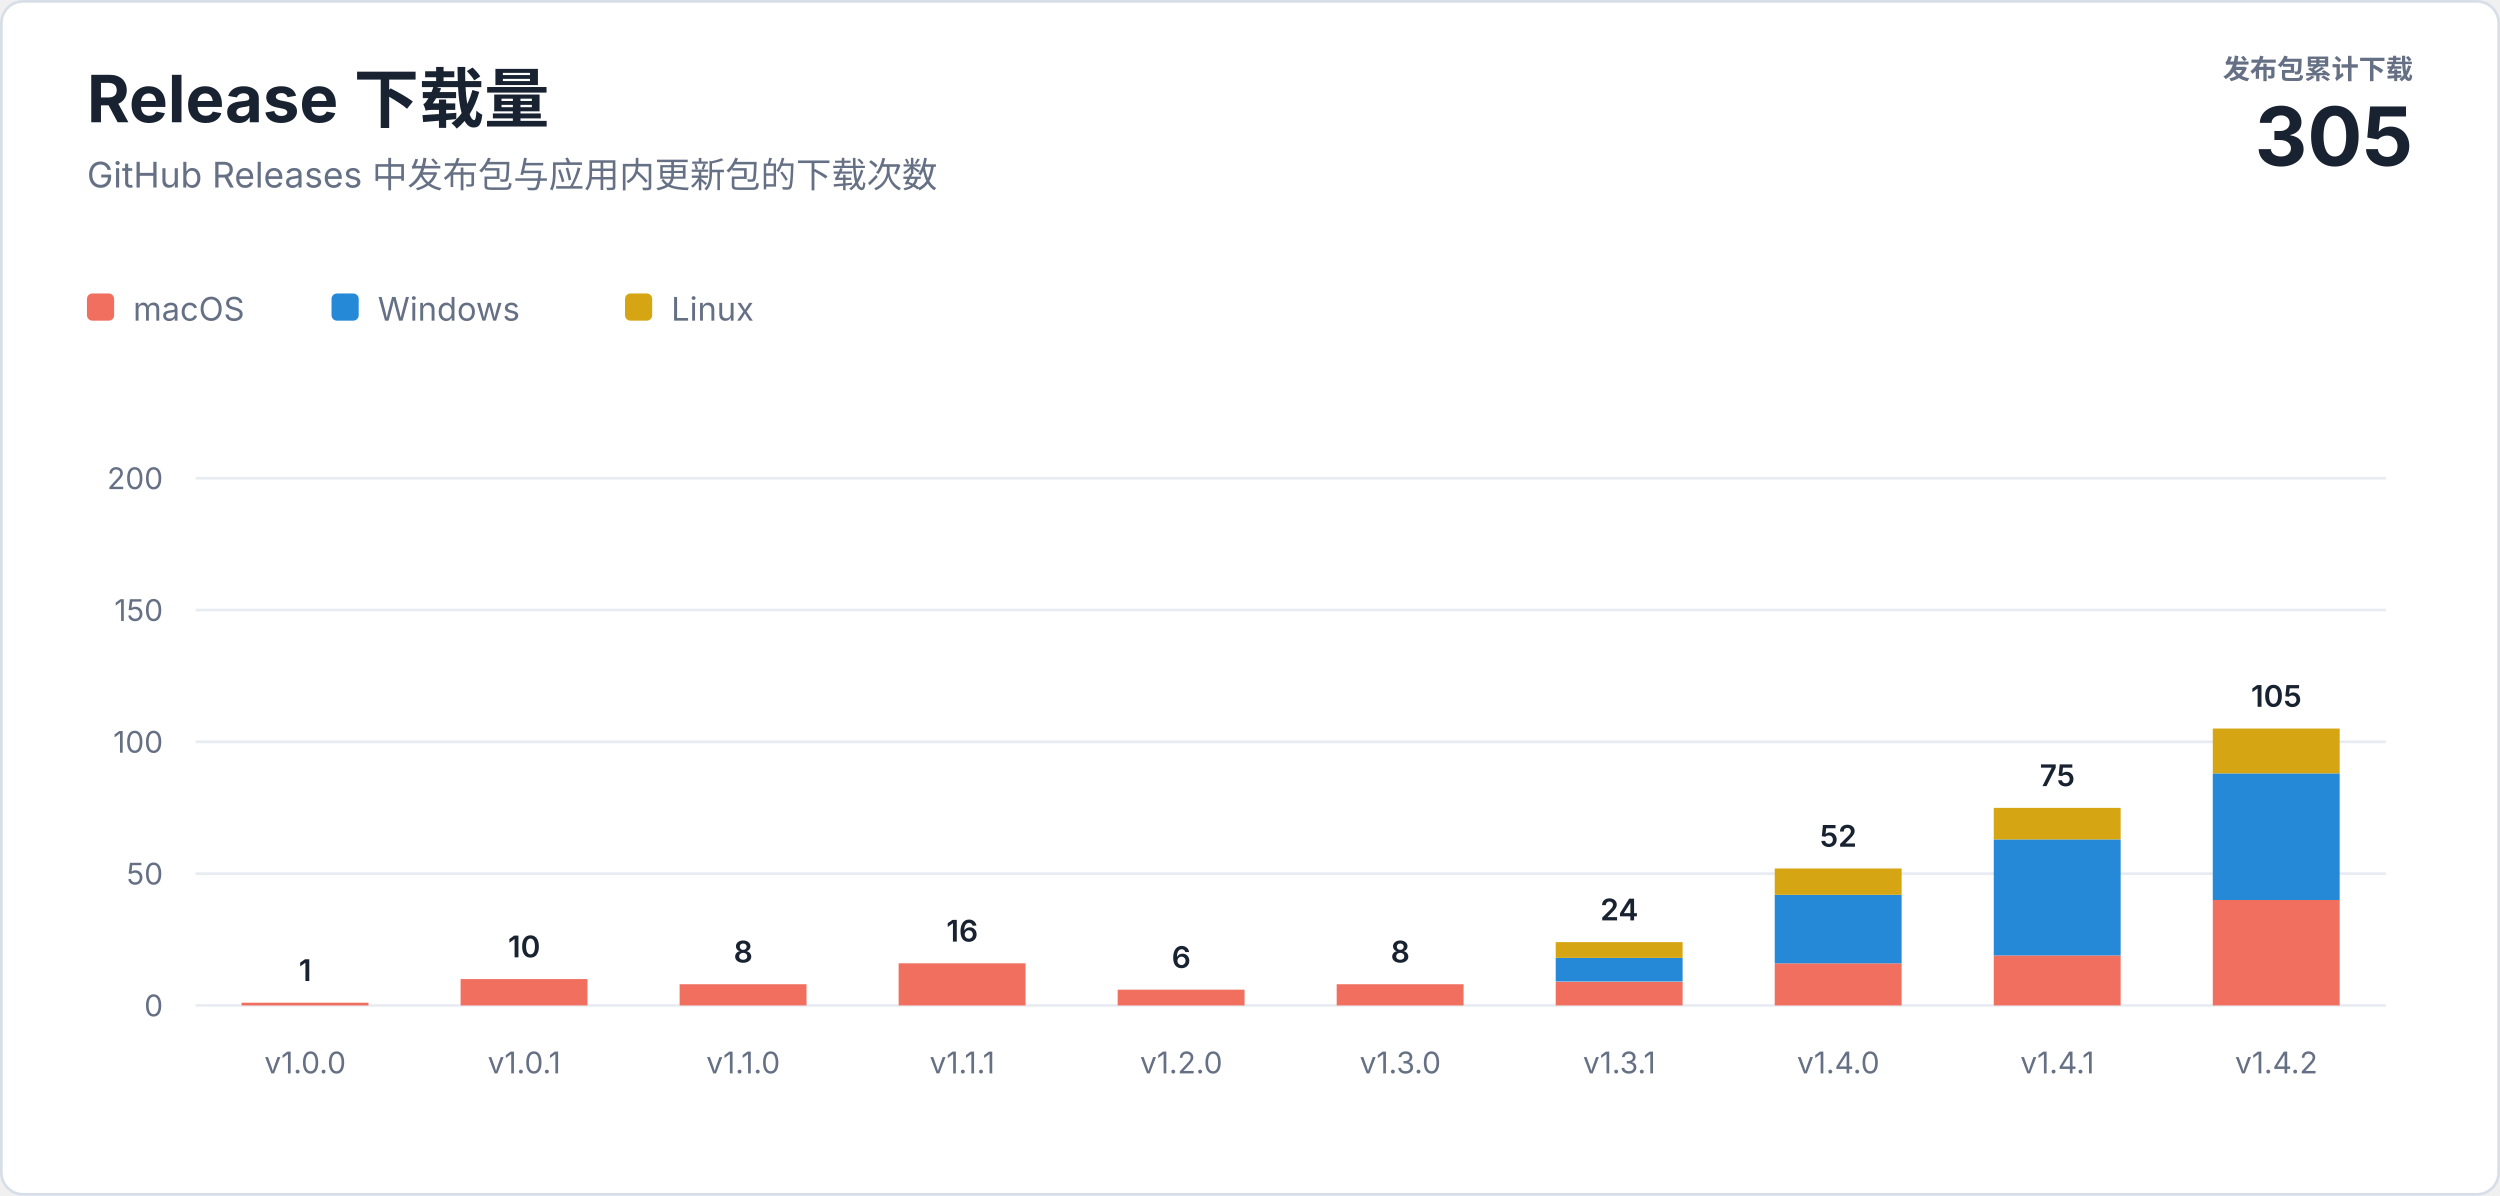
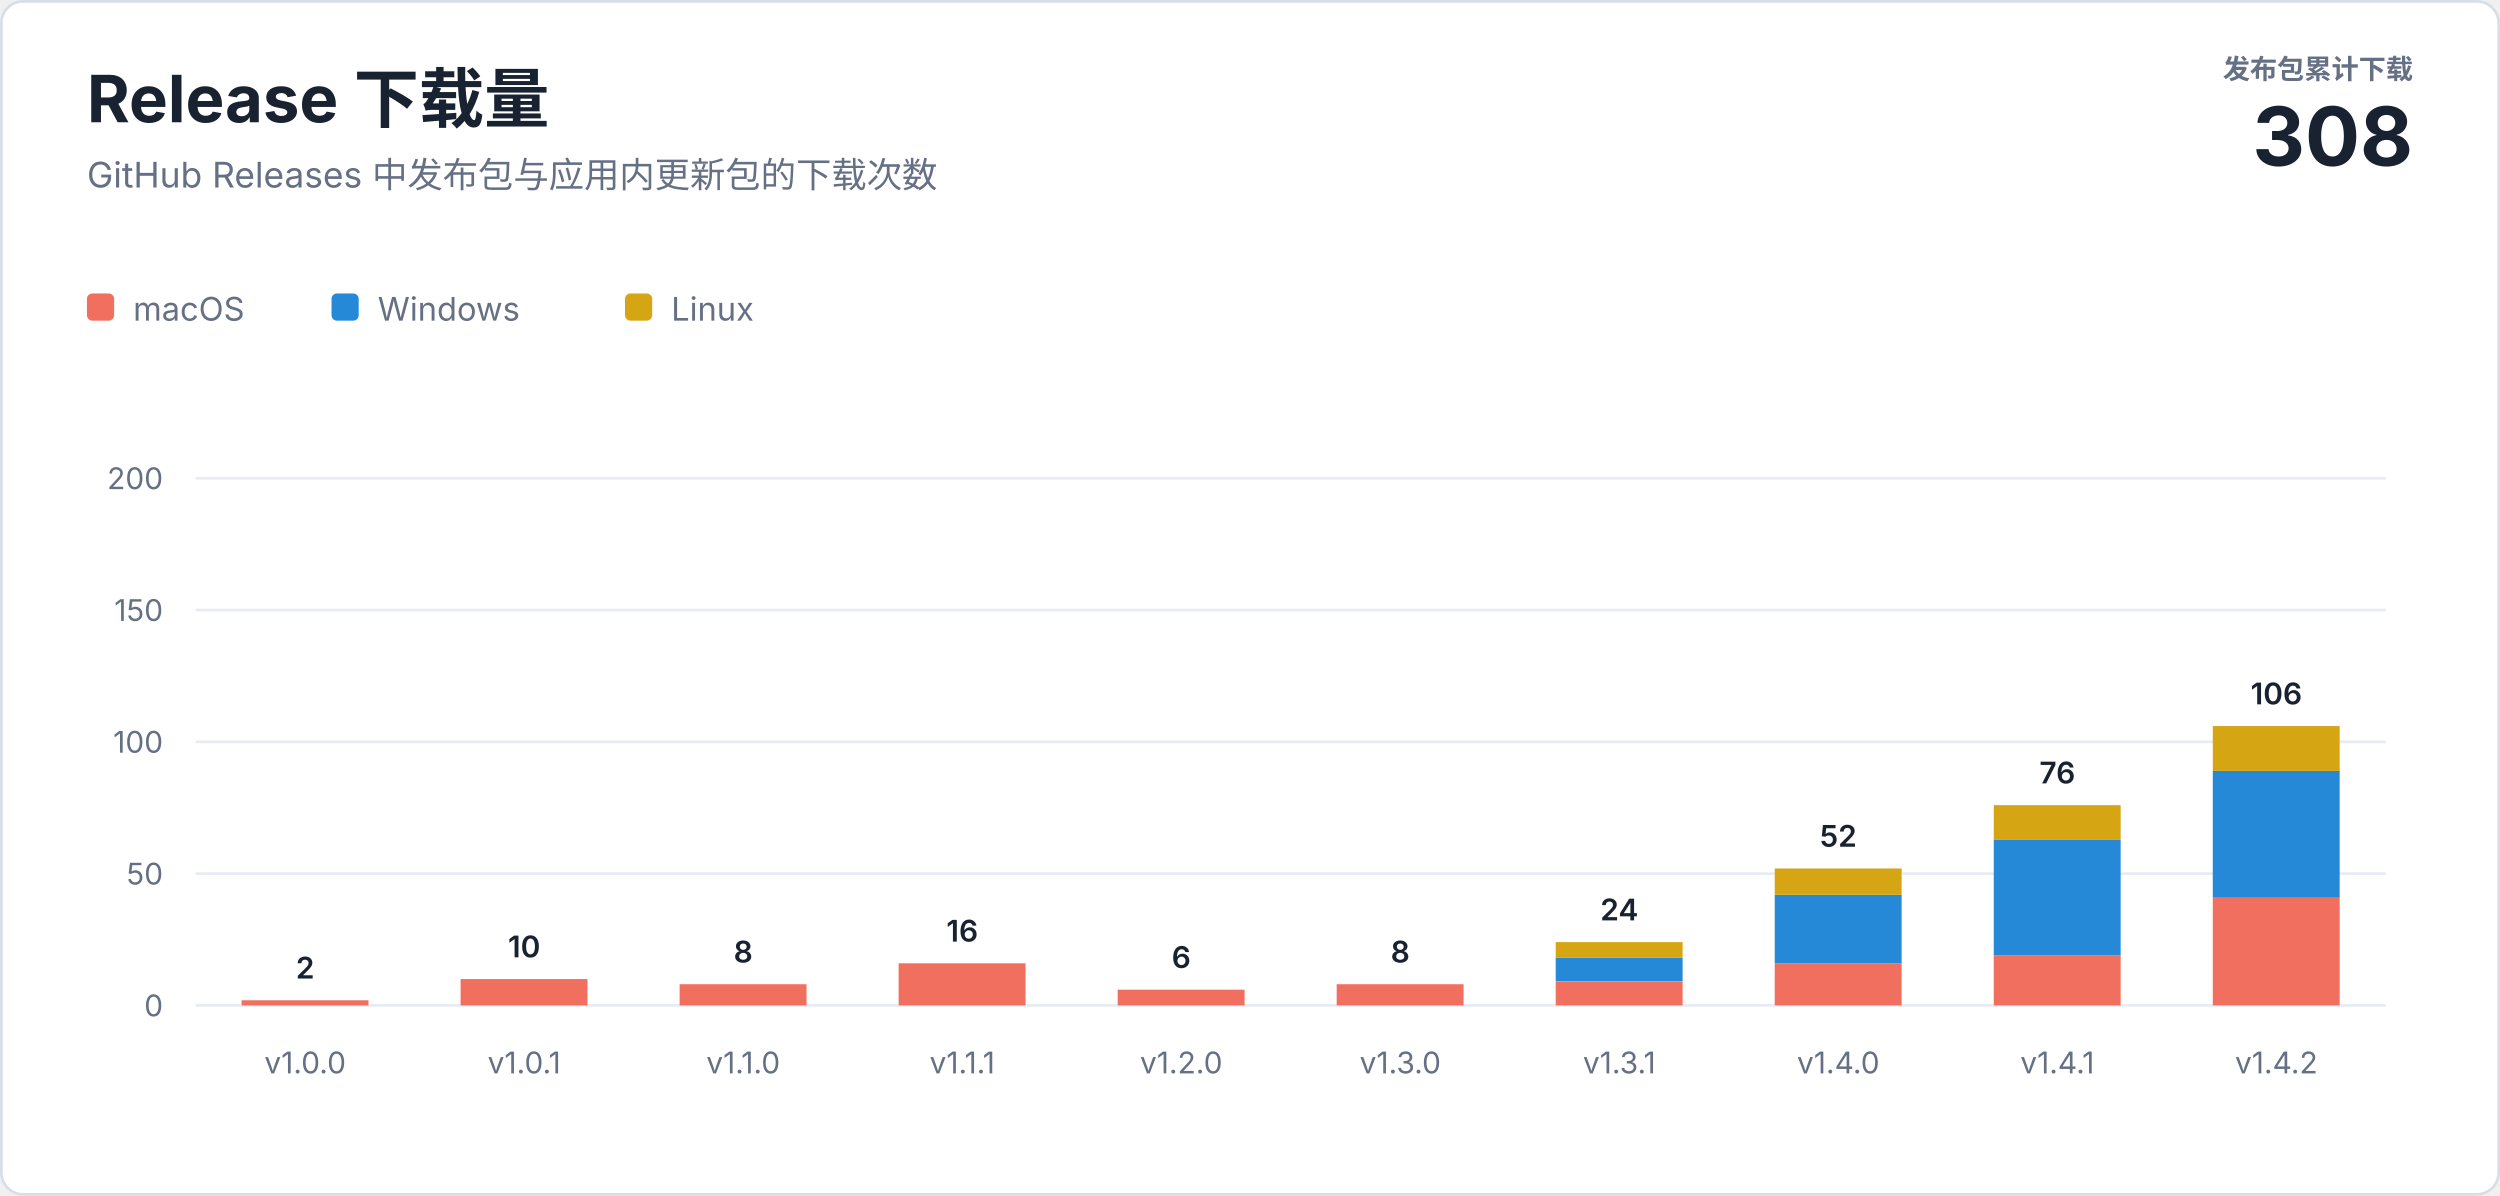
<svg xmlns="http://www.w3.org/2000/svg" width="920" height="440" viewBox="0 0 920 440" role="img" aria-labelledby="title description">
  <style>
    text { font-family: -apple-system, BlinkMacSystemFont, "Segoe UI", sans-serif; letter-spacing: 0; }
    .heading { fill: #182230; font-size: 24px; font-weight: 700; }
    .subtitle { fill: #667085; font-size: 13px; }
    .total-label { fill: #667085; font-size: 10px; font-weight: 600; }
    .total-value { fill: #182230; font-size: 30px; font-weight: 700; }
    .axis { fill: #667085; font-size: 11px; }
    .value { fill: #182230; font-size: 11px; font-weight: 600; }
    .legend { fill: #667085; font-size: 12px; }
  </style>
  <rect x="0.5" y="0.5" width="919" height="439" rx="8" fill="#ffffff" stroke="#d8dee8" />
  <text class="heading" x="32" y="45">Release 下载量</text>
  <text class="subtitle" x="32" y="69">GitHub Releases 中发布包与应用内更新包的下载次数</text>
  <text class="total-label" x="888" y="29" text-anchor="end">发布包累计下载</text>
-   <text class="total-value" x="888" y="61" text-anchor="end">305</text>
+   <text class="total-value" x="888" y="61" text-anchor="end">308</text>
  <g transform="translate(32 108)">
    <rect width="10" height="10" rx="2" fill="#f06f5e" />
    <text class="legend" x="17" y="10">macOS</text>
    <rect x="90" width="10" height="10" rx="2" fill="#2589d8" />
    <text class="legend" x="107" y="10">Windows</text>
    <rect x="198" width="10" height="10" rx="2" fill="#d6a514" />
    <text class="legend" x="215" y="10">Linux</text>
  </g>
  <line x1="72" y1="370" x2="878" y2="370" stroke="#e8ecf2" />
  <text class="axis" x="60" y="374" text-anchor="end">0</text>
  <line x1="72" y1="321.5" x2="878" y2="321.5" stroke="#e8ecf2" />
  <text class="axis" x="60" y="325.5" text-anchor="end">50</text>
  <line x1="72" y1="273" x2="878" y2="273" stroke="#e8ecf2" />
  <text class="axis" x="60" y="277" text-anchor="end">100</text>
  <line x1="72" y1="224.5" x2="878" y2="224.5" stroke="#e8ecf2" />
  <text class="axis" x="60" y="228.5" text-anchor="end">150</text>
  <line x1="72" y1="176" x2="878" y2="176" stroke="#e8ecf2" />
  <text class="axis" x="60" y="180" text-anchor="end">200</text>
-   <rect x="88.9" y="369.0" width="46.7" height="1.0" fill="#f06f5e" />
-   <text class="value" x="112.3" y="361.0" text-anchor="middle">1</text>
+   <rect x="88.9" y="368.1" width="46.7" height="1.9" fill="#f06f5e" />
+   <text class="value" x="112.3" y="360.1" text-anchor="middle">2</text>
  <text class="axis" x="112.3" y="395" text-anchor="middle">v1.0.0</text>
  <rect x="169.5" y="360.3" width="46.7" height="9.7" fill="#f06f5e" />
  <text class="value" x="192.9" y="352.3" text-anchor="middle">10</text>
  <text class="axis" x="192.9" y="395" text-anchor="middle">v1.0.1</text>
  <rect x="250.1" y="362.2" width="46.7" height="7.8" fill="#f06f5e" />
  <text class="value" x="273.5" y="354.2" text-anchor="middle">8</text>
  <text class="axis" x="273.5" y="395" text-anchor="middle">v1.1.0</text>
  <rect x="330.7" y="354.5" width="46.7" height="15.5" fill="#f06f5e" />
  <text class="value" x="354.1" y="346.5" text-anchor="middle">16</text>
  <text class="axis" x="354.1" y="395" text-anchor="middle">v1.1.1</text>
  <rect x="411.3" y="364.2" width="46.7" height="5.8" fill="#f06f5e" />
  <text class="value" x="434.7" y="356.2" text-anchor="middle">6</text>
  <text class="axis" x="434.7" y="395" text-anchor="middle">v1.2.0</text>
  <rect x="491.9" y="362.2" width="46.7" height="7.8" fill="#f06f5e" />
  <text class="value" x="515.3" y="354.2" text-anchor="middle">8</text>
  <text class="axis" x="515.3" y="395" text-anchor="middle">v1.3.0</text>
  <rect x="572.5" y="361.3" width="46.7" height="8.7" fill="#f06f5e" />
  <rect x="572.5" y="352.5" width="46.7" height="8.7" fill="#2589d8" />
  <rect x="572.5" y="346.7" width="46.7" height="5.8" fill="#d6a514" />
  <text class="value" x="595.9" y="338.7" text-anchor="middle">24</text>
  <text class="axis" x="595.9" y="395" text-anchor="middle">v1.3.1</text>
  <rect x="653.1" y="354.5" width="46.7" height="15.5" fill="#f06f5e" />
  <rect x="653.1" y="329.3" width="46.7" height="25.2" fill="#2589d8" />
  <rect x="653.1" y="319.6" width="46.7" height="9.7" fill="#d6a514" />
  <text class="value" x="676.5" y="311.6" text-anchor="middle">52</text>
  <text class="axis" x="676.5" y="395" text-anchor="middle">v1.4.0</text>
  <rect x="733.7" y="351.6" width="46.7" height="18.4" fill="#f06f5e" />
  <rect x="733.7" y="308.9" width="46.7" height="42.7" fill="#2589d8" />
-   <rect x="733.7" y="297.3" width="46.7" height="11.6" fill="#d6a514" />
-   <text class="value" x="757.1" y="289.3" text-anchor="middle">75</text>
+   <rect x="733.7" y="296.3" width="46.7" height="12.6" fill="#d6a514" />
+   <text class="value" x="757.1" y="288.3" text-anchor="middle">76</text>
  <text class="axis" x="757.1" y="395" text-anchor="middle">v1.4.1</text>
-   <rect x="814.3" y="331.2" width="46.7" height="38.8" fill="#f06f5e" />
-   <rect x="814.3" y="284.6" width="46.7" height="46.6" fill="#2589d8" />
-   <rect x="814.3" y="268.1" width="46.7" height="16.5" fill="#d6a514" />
-   <text class="value" x="837.7" y="260.1" text-anchor="middle">105</text>
+   <rect x="814.3" y="330.2" width="46.7" height="39.8" fill="#f06f5e" />
+   <rect x="814.3" y="283.7" width="46.7" height="46.6" fill="#2589d8" />
+   <rect x="814.3" y="267.2" width="46.7" height="16.5" fill="#d6a514" />
+   <text class="value" x="837.7" y="259.2" text-anchor="middle">106</text>
  <text class="axis" x="837.7" y="395" text-anchor="middle">v1.4.2</text>
</svg>
